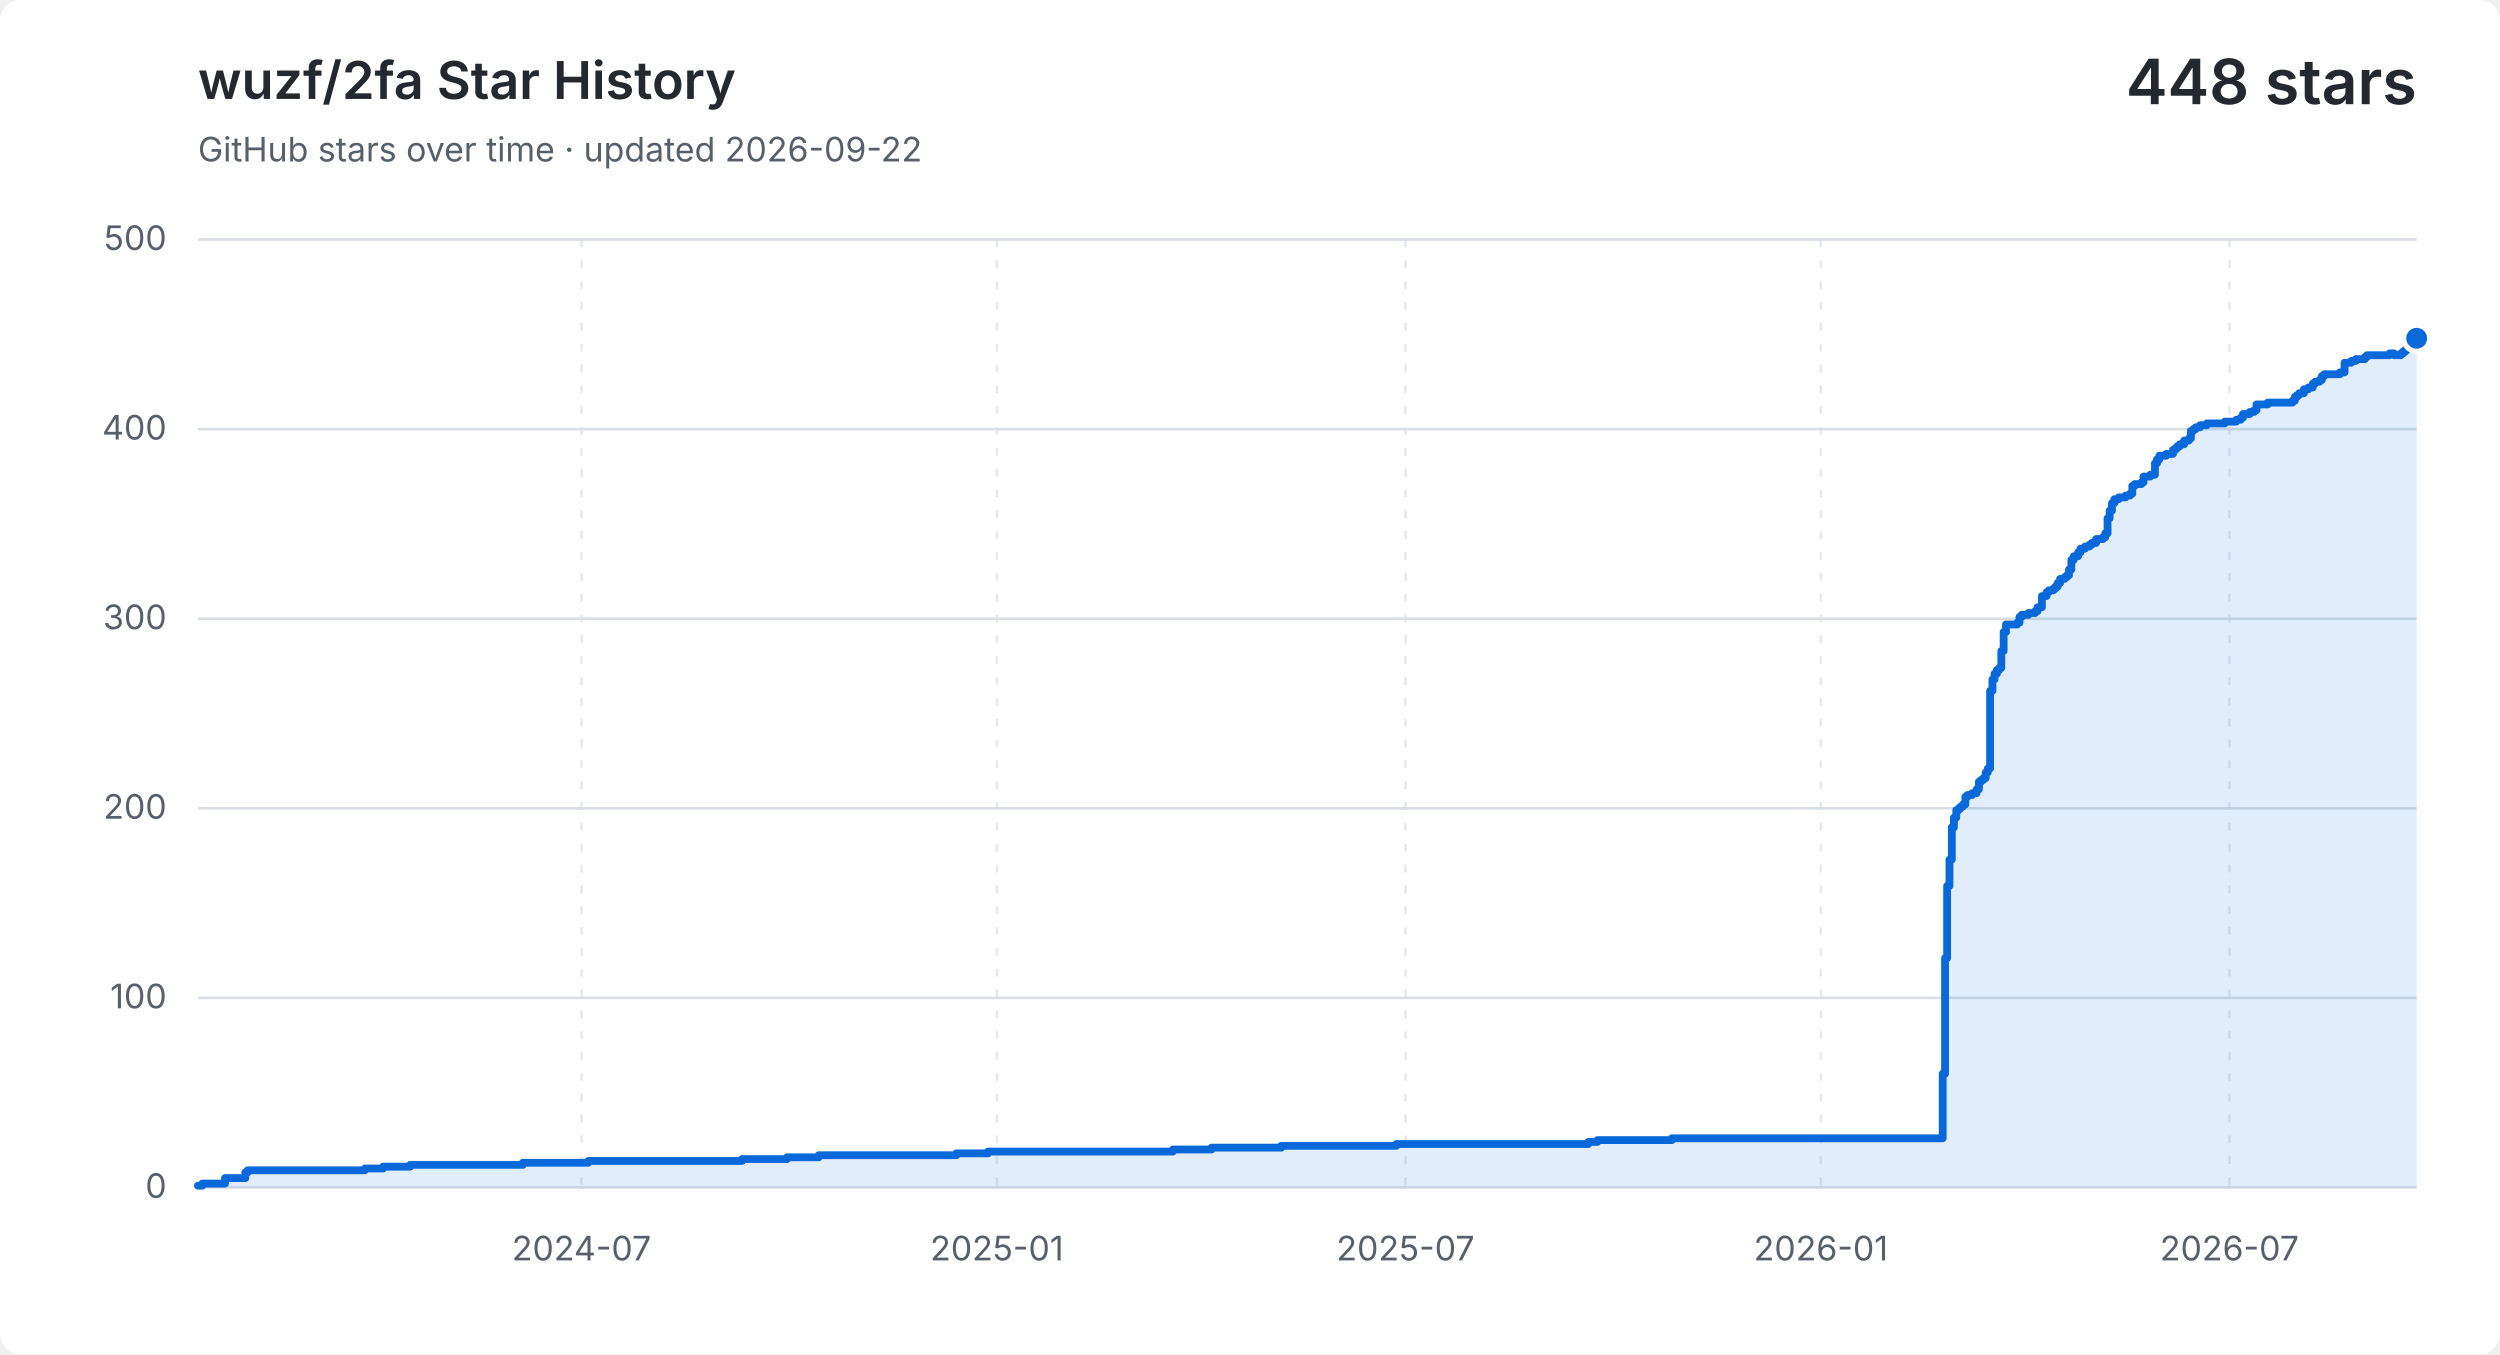
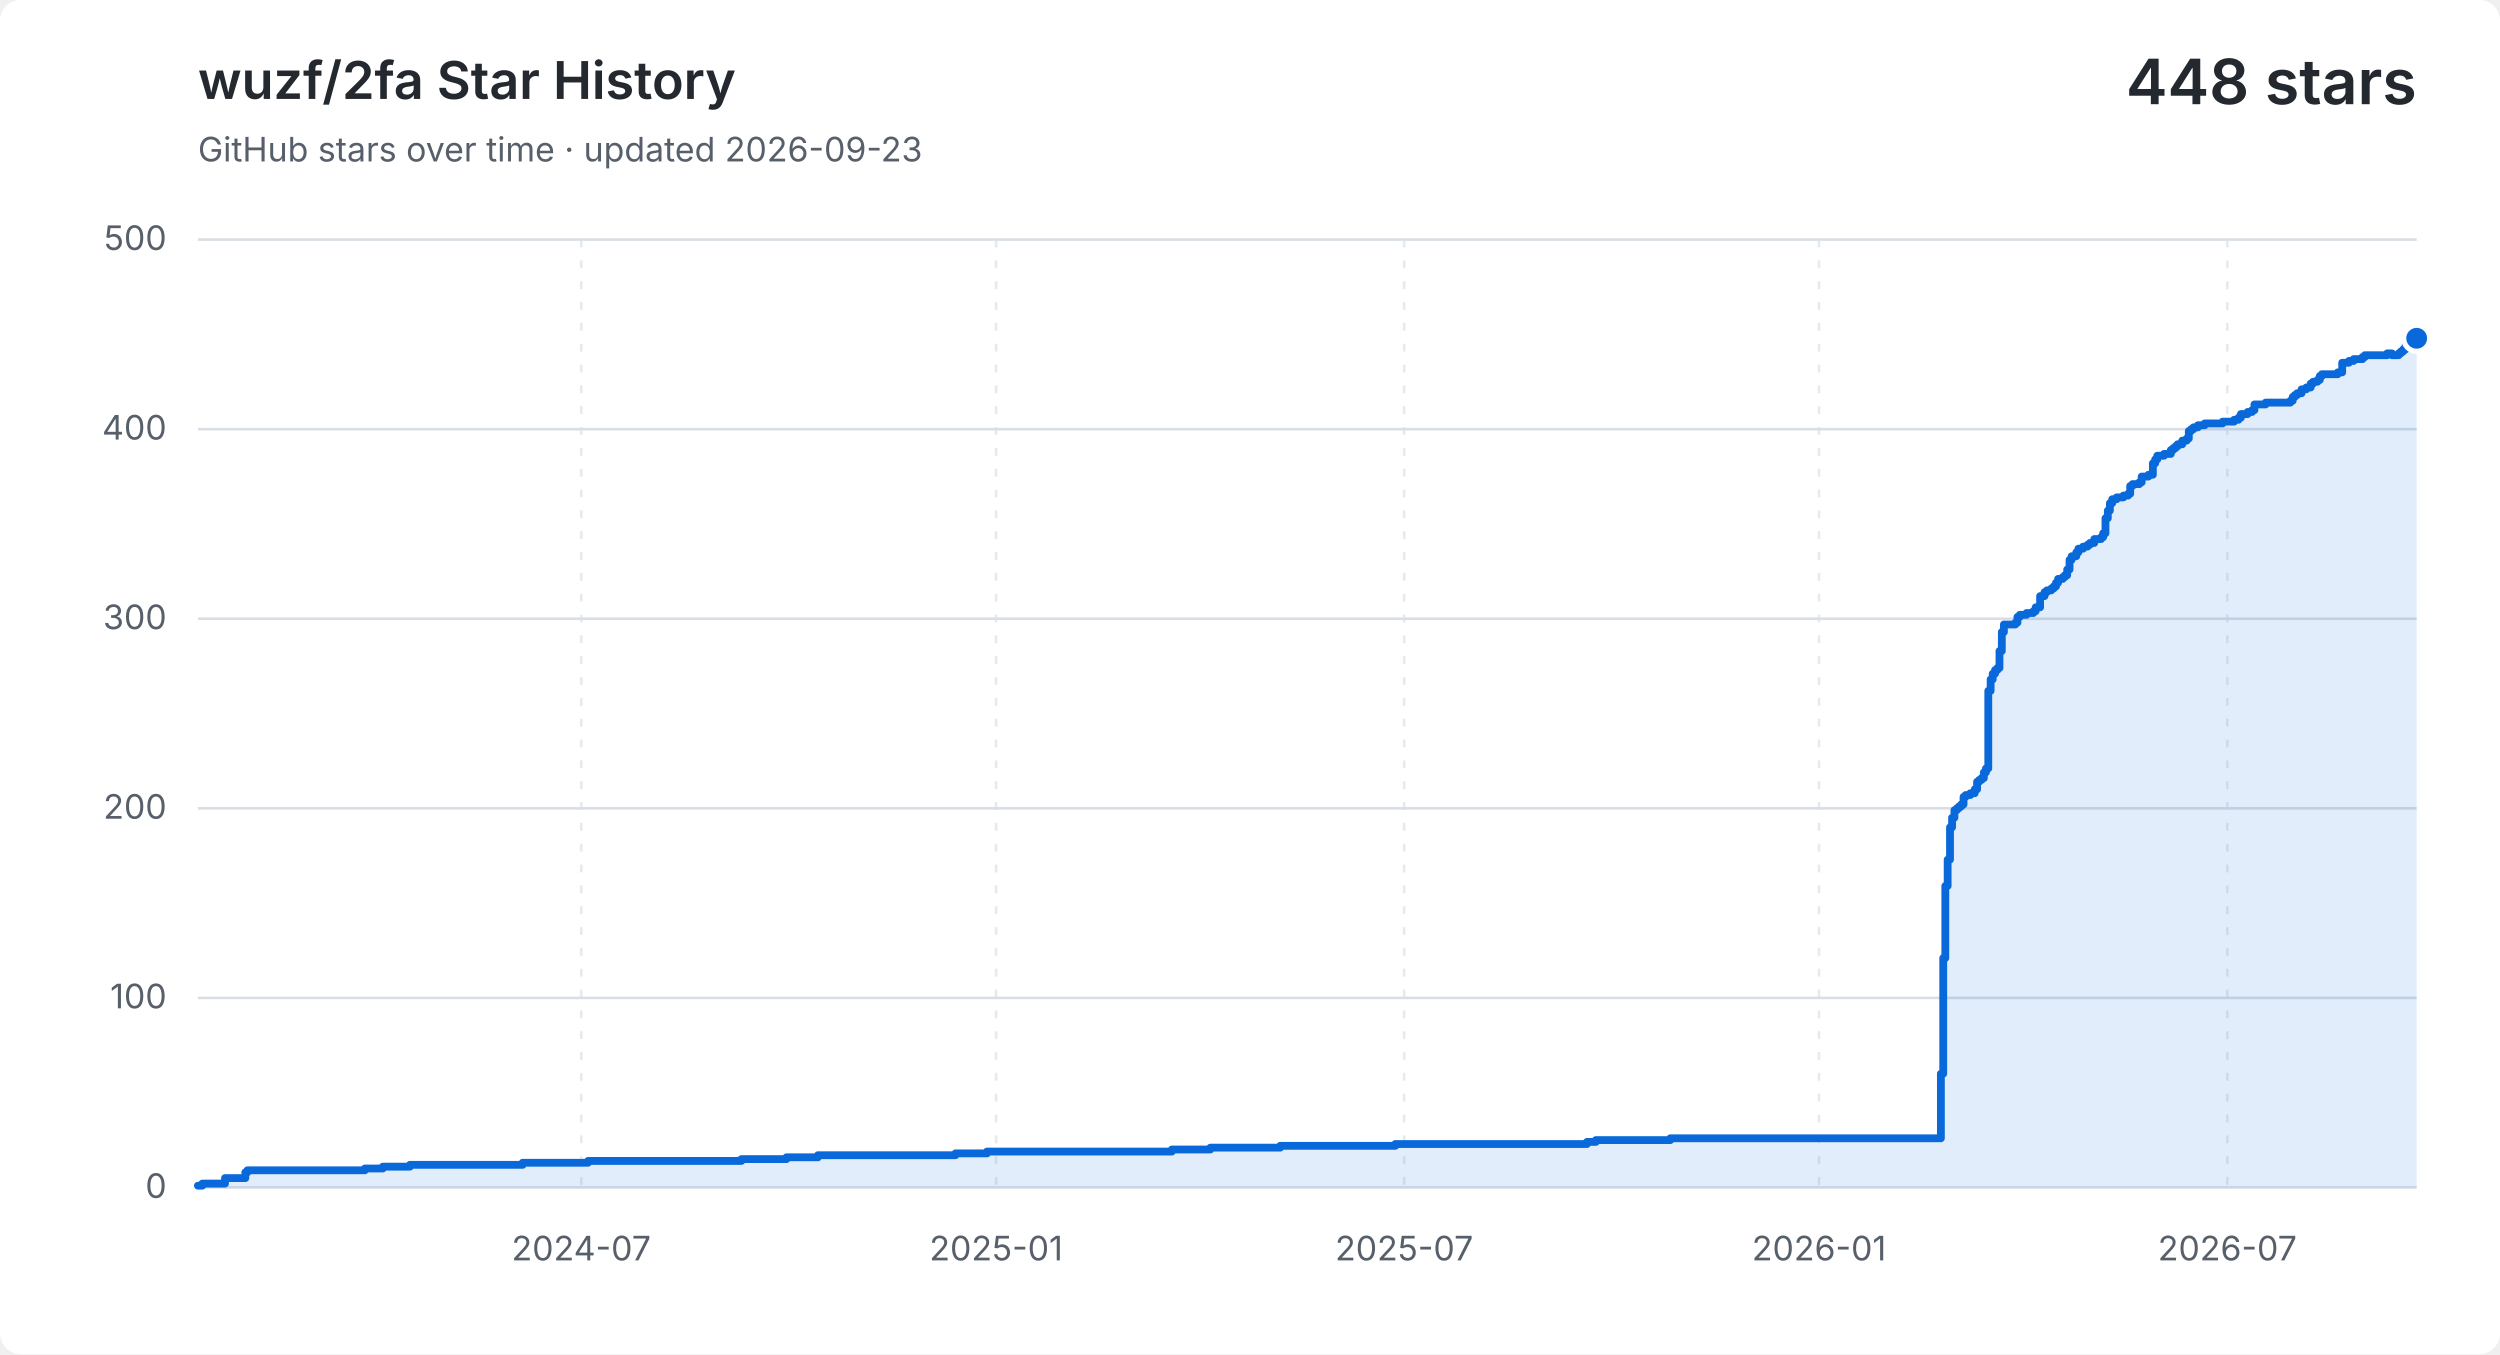
<svg xmlns="http://www.w3.org/2000/svg" width="960" height="520" viewBox="0 0 960 520" role="img" aria-labelledby="title description">
  <style>
    .background { fill: #ffffff; }
    .grid { fill: none; stroke: #d8dee4; stroke-width: 1; }
    .vertical { stroke-dasharray: 3 5; opacity: .65; }
    .label, .subtitle { fill: #57606a; font: 13px -apple-system, BlinkMacSystemFont, "Segoe UI", sans-serif; }
    .heading, .value { fill: #24292f; font-family: -apple-system, BlinkMacSystemFont, "Segoe UI", sans-serif; }
    .heading { font-size: 20px; font-weight: 600; }
    .value { font-size: 24px; font-weight: 600; }
    .area { fill: #0969da; opacity: .12; }
    .line { fill: none; stroke: #0969da; stroke-linecap: round; stroke-linejoin: round; stroke-width: 3; }
    .point { fill: #0969da; stroke: #ffffff; stroke-width: 2; }
    @media (prefers-color-scheme: dark) {
      .background { fill: #0d1117; }
      .grid { stroke: #30363d; }
      .label, .subtitle { fill: #8b949e; }
      .heading, .value { fill: #f0f6fc; }
      .area { fill: #58a6ff; }
      .line { stroke: #58a6ff; }
      .point { fill: #58a6ff; stroke: #0d1117; }
    }
  </style>
  <rect class="background" width="960" height="520" rx="8" />
  <text class="heading" x="76" y="38">wuzf/2fa Star History</text>
-   <text class="subtitle" x="76" y="62">GitHub stars over time · updated 2026-09-22</text>
+   <text class="subtitle" x="76" y="62">GitHub stars over time · updated 2026-09-23</text>
  <text class="value" x="928" y="40" text-anchor="end">448 stars</text>
  <path class="grid" d="M 76 456.0 H 928" />
  <text class="label" x="64" y="460.0" text-anchor="end">0</text>
  <path class="grid" d="M 76 383.2 H 928" />
  <text class="label" x="64" y="387.2" text-anchor="end">100</text>
  <path class="grid" d="M 76 310.4 H 928" />
  <text class="label" x="64" y="314.4" text-anchor="end">200</text>
  <path class="grid" d="M 76 237.6 H 928" />
  <text class="label" x="64" y="241.6" text-anchor="end">300</text>
  <path class="grid" d="M 76 164.8 H 928" />
  <text class="label" x="64" y="168.8" text-anchor="end">400</text>
  <path class="grid" d="M 76 92.0 H 928" />
  <text class="label" x="64" y="96.0" text-anchor="end">500</text>
-   <path class="grid vertical" d="M 223.3 92 V 456" />
-   <text class="label" x="223.3" y="484" text-anchor="middle">2024-07</text>
-   <path class="grid vertical" d="M 382.8 92 V 456" />
-   <text class="label" x="382.8" y="484" text-anchor="middle">2025-01</text>
-   <path class="grid vertical" d="M 539.7 92 V 456" />
-   <text class="label" x="539.7" y="484" text-anchor="middle">2025-07</text>
-   <path class="grid vertical" d="M 699.2 92 V 456" />
-   <text class="label" x="699.2" y="484" text-anchor="middle">2026-01</text>
-   <path class="grid vertical" d="M 856.1 92 V 456" />
-   <text class="label" x="856.1" y="484" text-anchor="middle">2026-07</text>
-   <path class="area" d="M 76.0 455.3 H 77.7 V 454.5 H 86.4 V 452.4 H 94.2 V 450.2 H 95.1 V 449.4 H 140.1 V 448.7 H 147.1 V 448.0 H 157.5 V 447.3 H 200.8 V 446.5 H 225.9 V 445.8 H 284.9 V 445.1 H 302.2 V 444.4 H 314.4 V 443.6 H 367.2 V 442.9 H 379.4 V 442.2 H 450.4 V 441.4 H 465.2 V 440.7 H 492.0 V 440.0 H 536.2 V 439.3 H 609.9 V 438.5 H 613.4 V 437.8 H 642.0 V 437.1 H 746.0 V 412.3 H 746.9 V 367.9 H 747.7 V 340.2 H 748.6 V 330.1 H 749.5 V 317.7 H 750.3 V 314.0 H 751.2 V 311.1 H 752.1 V 310.4 H 752.9 V 309.7 H 753.8 V 308.9 H 754.7 V 306.0 H 755.5 V 305.3 H 757.3 V 304.6 H 759.0 V 303.1 H 759.9 V 300.2 H 760.7 V 299.5 H 761.6 V 298.8 H 762.5 V 296.6 H 763.3 V 295.1 H 764.2 V 265.3 H 765.1 V 260.9 H 765.9 V 258.7 H 766.8 V 257.3 H 767.7 V 256.5 H 768.5 V 250.0 H 769.4 V 242.7 H 770.3 V 239.8 H 774.6 V 239.1 H 775.5 V 236.9 H 776.3 V 236.1 H 778.9 V 235.4 H 781.5 V 234.7 H 782.4 V 233.2 H 784.1 V 228.9 H 785.9 V 227.4 H 786.7 V 226.7 H 788.5 V 226.0 H 789.3 V 225.2 H 790.2 V 223.8 H 791.1 V 222.3 H 792.8 V 221.6 H 793.7 V 220.9 H 794.5 V 218.7 H 795.4 V 215.0 H 796.3 V 213.6 H 798.0 V 212.1 H 798.9 V 210.7 H 800.6 V 209.9 H 802.3 V 209.2 H 803.2 V 208.5 H 804.9 V 207.0 H 807.5 V 206.3 H 808.4 V 204.8 H 809.3 V 199.0 H 810.1 V 196.1 H 811.0 V 193.2 H 811.9 V 191.7 H 813.6 V 191.0 H 816.2 V 190.3 H 817.9 V 189.6 H 818.8 V 186.6 H 819.7 V 185.9 H 822.3 V 185.2 H 823.1 V 183.0 H 825.7 V 182.3 H 827.5 V 177.9 H 828.3 V 176.4 H 829.2 V 175.0 H 831.8 V 174.3 H 834.4 V 172.8 H 835.3 V 172.1 H 836.1 V 171.4 H 837.0 V 170.6 H 838.7 V 169.2 H 840.5 V 168.4 H 841.3 V 165.5 H 842.2 V 164.8 H 843.1 V 164.1 H 844.8 V 163.3 H 847.4 V 162.6 H 854.3 V 161.9 H 858.7 V 161.2 H 860.4 V 160.4 H 861.3 V 159.0 H 863.9 V 158.2 H 865.6 V 157.5 H 866.5 V 155.3 H 870.8 V 154.6 H 880.3 V 153.9 H 881.2 V 152.4 H 882.1 V 151.7 H 882.9 V 151.0 H 884.7 V 149.5 H 886.4 V 148.8 H 888.1 V 147.3 H 889.0 V 146.6 H 890.7 V 145.9 H 891.6 V 144.4 H 892.5 V 143.7 H 898.5 V 143.0 H 900.3 V 139.3 H 902.9 V 138.6 H 904.6 V 137.9 H 905.5 V 137.9 H 906.3 V 137.9 H 907.2 V 137.9 H 908.1 V 137.1 H 908.9 V 136.4 H 909.8 V 136.4 H 910.7 V 136.4 H 911.5 V 136.4 H 912.4 V 136.4 H 913.3 V 136.4 H 914.1 V 136.4 H 915.0 V 136.4 H 915.9 V 136.4 H 916.7 V 136.4 H 917.6 V 135.7 H 918.5 V 135.7 H 919.3 V 136.4 H 920.2 V 136.4 H 921.1 V 136.4 H 921.9 V 135.7 H 922.8 V 135.0 H 923.7 V 134.2 H 924.5 V 132.8 H 925.4 V 132.0 H 926.3 V 130.6 H 927.1 V 129.9 H 928.0 V 129.9 V 456 H 76.0 Z" />
-   <path class="line" d="M 76.0 455.3 H 77.7 V 454.5 H 86.4 V 452.4 H 94.2 V 450.2 H 95.1 V 449.4 H 140.1 V 448.7 H 147.1 V 448.0 H 157.5 V 447.3 H 200.8 V 446.5 H 225.9 V 445.8 H 284.9 V 445.1 H 302.2 V 444.4 H 314.4 V 443.6 H 367.2 V 442.9 H 379.4 V 442.2 H 450.4 V 441.4 H 465.2 V 440.7 H 492.0 V 440.0 H 536.2 V 439.3 H 609.9 V 438.5 H 613.4 V 437.8 H 642.0 V 437.1 H 746.0 V 412.3 H 746.9 V 367.9 H 747.7 V 340.2 H 748.6 V 330.1 H 749.5 V 317.7 H 750.3 V 314.0 H 751.2 V 311.1 H 752.1 V 310.4 H 752.9 V 309.7 H 753.8 V 308.9 H 754.7 V 306.0 H 755.5 V 305.3 H 757.3 V 304.6 H 759.0 V 303.1 H 759.9 V 300.2 H 760.7 V 299.5 H 761.6 V 298.8 H 762.5 V 296.6 H 763.3 V 295.1 H 764.2 V 265.3 H 765.1 V 260.9 H 765.9 V 258.7 H 766.8 V 257.3 H 767.7 V 256.5 H 768.5 V 250.0 H 769.4 V 242.7 H 770.3 V 239.8 H 774.6 V 239.1 H 775.5 V 236.9 H 776.3 V 236.1 H 778.9 V 235.4 H 781.5 V 234.7 H 782.4 V 233.2 H 784.1 V 228.9 H 785.9 V 227.4 H 786.7 V 226.7 H 788.5 V 226.0 H 789.3 V 225.2 H 790.2 V 223.8 H 791.1 V 222.3 H 792.8 V 221.6 H 793.7 V 220.9 H 794.5 V 218.7 H 795.4 V 215.0 H 796.3 V 213.6 H 798.0 V 212.1 H 798.9 V 210.7 H 800.6 V 209.9 H 802.3 V 209.2 H 803.2 V 208.5 H 804.9 V 207.0 H 807.5 V 206.3 H 808.4 V 204.8 H 809.3 V 199.0 H 810.1 V 196.1 H 811.0 V 193.2 H 811.9 V 191.7 H 813.6 V 191.0 H 816.2 V 190.3 H 817.9 V 189.6 H 818.8 V 186.6 H 819.7 V 185.9 H 822.3 V 185.2 H 823.1 V 183.0 H 825.7 V 182.3 H 827.5 V 177.9 H 828.3 V 176.4 H 829.2 V 175.0 H 831.8 V 174.3 H 834.4 V 172.8 H 835.3 V 172.1 H 836.1 V 171.4 H 837.0 V 170.6 H 838.7 V 169.2 H 840.5 V 168.4 H 841.3 V 165.5 H 842.2 V 164.8 H 843.1 V 164.1 H 844.8 V 163.3 H 847.4 V 162.6 H 854.3 V 161.9 H 858.7 V 161.2 H 860.4 V 160.4 H 861.3 V 159.0 H 863.9 V 158.2 H 865.6 V 157.5 H 866.5 V 155.3 H 870.8 V 154.6 H 880.3 V 153.9 H 881.2 V 152.4 H 882.1 V 151.7 H 882.9 V 151.0 H 884.7 V 149.5 H 886.4 V 148.8 H 888.1 V 147.3 H 889.0 V 146.6 H 890.7 V 145.9 H 891.6 V 144.4 H 892.5 V 143.7 H 898.5 V 143.0 H 900.3 V 139.3 H 902.9 V 138.6 H 904.6 V 137.9 H 905.5 V 137.9 H 906.3 V 137.9 H 907.2 V 137.9 H 908.1 V 137.1 H 908.9 V 136.4 H 909.8 V 136.4 H 910.7 V 136.4 H 911.5 V 136.4 H 912.4 V 136.4 H 913.3 V 136.4 H 914.1 V 136.4 H 915.0 V 136.4 H 915.9 V 136.4 H 916.7 V 136.4 H 917.6 V 135.7 H 918.5 V 135.7 H 919.3 V 136.4 H 920.2 V 136.4 H 921.1 V 136.4 H 921.9 V 135.7 H 922.8 V 135.0 H 923.7 V 134.2 H 924.5 V 132.8 H 925.4 V 132.0 H 926.3 V 130.6 H 927.1 V 129.9 H 928.0 V 129.9" />
+   <path class="grid vertical" d="M 223.2 92 V 456" />
+   <text class="label" x="223.2" y="484" text-anchor="middle">2024-07</text>
+   <path class="grid vertical" d="M 382.5 92 V 456" />
+   <text class="label" x="382.5" y="484" text-anchor="middle">2025-01</text>
+   <path class="grid vertical" d="M 539.2 92 V 456" />
+   <text class="label" x="539.2" y="484" text-anchor="middle">2025-07</text>
+   <path class="grid vertical" d="M 698.5 92 V 456" />
+   <text class="label" x="698.5" y="484" text-anchor="middle">2026-01</text>
+   <path class="grid vertical" d="M 855.3 92 V 456" />
+   <text class="label" x="855.3" y="484" text-anchor="middle">2026-07</text>
+   <path class="area" d="M 76.0 455.3 H 77.7 V 454.5 H 86.4 V 452.4 H 94.2 V 450.2 H 95.0 V 449.4 H 140.1 V 448.7 H 147.0 V 448.0 H 157.4 V 447.3 H 200.7 V 446.5 H 225.8 V 445.8 H 284.7 V 445.1 H 302.0 V 444.4 H 314.1 V 443.6 H 366.9 V 442.9 H 379.0 V 442.2 H 450.0 V 441.4 H 464.8 V 440.7 H 491.6 V 440.0 H 535.8 V 439.3 H 609.4 V 438.5 H 612.8 V 437.8 H 641.4 V 437.1 H 745.3 V 412.3 H 746.2 V 367.9 H 747.0 V 340.2 H 747.9 V 330.1 H 748.8 V 317.7 H 749.6 V 314.0 H 750.5 V 311.1 H 751.4 V 310.4 H 752.2 V 309.7 H 753.1 V 308.9 H 754.0 V 306.0 H 754.8 V 305.3 H 756.6 V 304.6 H 758.3 V 303.1 H 759.2 V 300.2 H 760.0 V 299.5 H 760.9 V 298.8 H 761.8 V 296.6 H 762.6 V 295.1 H 763.5 V 265.3 H 764.4 V 260.9 H 765.2 V 258.7 H 766.1 V 257.3 H 767.0 V 256.5 H 767.8 V 250.0 H 768.7 V 242.7 H 769.5 V 239.8 H 773.9 V 239.1 H 774.7 V 236.9 H 775.6 V 236.1 H 778.2 V 235.4 H 780.8 V 234.7 H 781.7 V 233.2 H 783.4 V 228.9 H 785.1 V 227.4 H 786.0 V 226.7 H 787.7 V 226.0 H 788.6 V 225.2 H 789.5 V 223.8 H 790.3 V 222.3 H 792.1 V 221.6 H 792.9 V 220.9 H 793.8 V 218.7 H 794.7 V 215.0 H 795.5 V 213.6 H 797.3 V 212.1 H 798.1 V 210.7 H 799.9 V 209.9 H 801.6 V 209.2 H 802.5 V 208.5 H 804.2 V 207.0 H 806.8 V 206.3 H 807.6 V 204.8 H 808.5 V 199.0 H 809.4 V 196.1 H 810.2 V 193.2 H 811.1 V 191.7 H 812.8 V 191.0 H 815.4 V 190.3 H 817.2 V 189.6 H 818.0 V 186.6 H 818.9 V 185.9 H 821.5 V 185.2 H 822.4 V 183.0 H 825.0 V 182.3 H 826.7 V 177.9 H 827.6 V 176.4 H 828.4 V 175.0 H 831.0 V 174.3 H 833.6 V 172.8 H 834.5 V 172.1 H 835.4 V 171.4 H 836.2 V 170.6 H 838.0 V 169.2 H 839.7 V 168.4 H 840.5 V 165.5 H 841.4 V 164.8 H 842.3 V 164.1 H 844.0 V 163.3 H 846.6 V 162.6 H 853.5 V 161.9 H 857.9 V 161.2 H 859.6 V 160.4 H 860.5 V 159.0 H 863.1 V 158.2 H 864.8 V 157.5 H 865.7 V 155.3 H 870.0 V 154.6 H 879.5 V 153.9 H 880.4 V 152.4 H 881.2 V 151.7 H 882.1 V 151.0 H 883.8 V 149.5 H 885.6 V 148.8 H 887.3 V 147.3 H 888.2 V 146.6 H 889.9 V 145.9 H 890.8 V 144.4 H 891.6 V 143.7 H 897.7 V 143.0 H 899.4 V 139.3 H 902.0 V 138.6 H 903.8 V 137.9 H 904.6 V 137.9 H 905.5 V 137.9 H 906.4 V 137.9 H 907.2 V 137.1 H 908.1 V 136.4 H 909.0 V 136.4 H 909.8 V 136.4 H 910.7 V 136.4 H 911.5 V 136.4 H 912.4 V 136.4 H 913.3 V 136.4 H 914.1 V 136.4 H 915.0 V 136.4 H 915.9 V 136.4 H 916.7 V 135.7 H 917.6 V 135.7 H 918.5 V 136.4 H 919.3 V 136.4 H 920.2 V 136.4 H 921.1 V 135.7 H 921.9 V 135.0 H 922.8 V 134.2 H 923.7 V 132.8 H 924.5 V 132.0 H 925.4 V 130.6 H 926.3 V 129.9 H 927.1 V 129.9 H 928.0 V 129.9 V 456 H 76.0 Z" />
+   <path class="line" d="M 76.0 455.3 H 77.7 V 454.5 H 86.4 V 452.4 H 94.2 V 450.2 H 95.0 V 449.4 H 140.1 V 448.7 H 147.0 V 448.0 H 157.4 V 447.3 H 200.7 V 446.5 H 225.8 V 445.8 H 284.7 V 445.1 H 302.0 V 444.4 H 314.1 V 443.6 H 366.9 V 442.9 H 379.0 V 442.2 H 450.0 V 441.4 H 464.8 V 440.7 H 491.6 V 440.0 H 535.8 V 439.3 H 609.4 V 438.5 H 612.8 V 437.8 H 641.4 V 437.1 H 745.3 V 412.3 H 746.2 V 367.9 H 747.0 V 340.2 H 747.9 V 330.1 H 748.8 V 317.7 H 749.6 V 314.0 H 750.5 V 311.1 H 751.4 V 310.4 H 752.2 V 309.7 H 753.1 V 308.9 H 754.0 V 306.0 H 754.8 V 305.3 H 756.6 V 304.6 H 758.3 V 303.1 H 759.2 V 300.2 H 760.0 V 299.5 H 760.9 V 298.8 H 761.8 V 296.6 H 762.6 V 295.1 H 763.5 V 265.3 H 764.4 V 260.9 H 765.2 V 258.7 H 766.1 V 257.3 H 767.0 V 256.5 H 767.8 V 250.0 H 768.7 V 242.7 H 769.5 V 239.8 H 773.9 V 239.1 H 774.7 V 236.9 H 775.6 V 236.1 H 778.2 V 235.4 H 780.8 V 234.7 H 781.7 V 233.2 H 783.4 V 228.9 H 785.1 V 227.4 H 786.0 V 226.7 H 787.7 V 226.0 H 788.6 V 225.2 H 789.5 V 223.8 H 790.3 V 222.3 H 792.1 V 221.6 H 792.9 V 220.9 H 793.8 V 218.7 H 794.7 V 215.0 H 795.5 V 213.6 H 797.3 V 212.1 H 798.1 V 210.7 H 799.9 V 209.9 H 801.6 V 209.2 H 802.5 V 208.5 H 804.2 V 207.0 H 806.8 V 206.3 H 807.6 V 204.8 H 808.5 V 199.0 H 809.4 V 196.1 H 810.2 V 193.2 H 811.1 V 191.7 H 812.8 V 191.0 H 815.4 V 190.3 H 817.2 V 189.6 H 818.0 V 186.6 H 818.9 V 185.9 H 821.5 V 185.2 H 822.4 V 183.0 H 825.0 V 182.3 H 826.7 V 177.9 H 827.6 V 176.4 H 828.4 V 175.0 H 831.0 V 174.3 H 833.6 V 172.8 H 834.5 V 172.1 H 835.4 V 171.4 H 836.2 V 170.6 H 838.0 V 169.2 H 839.7 V 168.4 H 840.5 V 165.5 H 841.4 V 164.8 H 842.3 V 164.1 H 844.0 V 163.3 H 846.6 V 162.6 H 853.5 V 161.9 H 857.9 V 161.2 H 859.6 V 160.4 H 860.5 V 159.0 H 863.1 V 158.2 H 864.8 V 157.5 H 865.7 V 155.3 H 870.0 V 154.6 H 879.5 V 153.9 H 880.4 V 152.4 H 881.2 V 151.7 H 882.1 V 151.0 H 883.8 V 149.5 H 885.6 V 148.8 H 887.3 V 147.3 H 888.2 V 146.6 H 889.9 V 145.9 H 890.8 V 144.4 H 891.6 V 143.7 H 897.7 V 143.0 H 899.4 V 139.3 H 902.0 V 138.6 H 903.8 V 137.9 H 904.6 V 137.9 H 905.5 V 137.9 H 906.4 V 137.9 H 907.2 V 137.1 H 908.1 V 136.4 H 909.0 V 136.4 H 909.8 V 136.4 H 910.7 V 136.4 H 911.5 V 136.4 H 912.4 V 136.4 H 913.3 V 136.4 H 914.1 V 136.4 H 915.0 V 136.4 H 915.9 V 136.4 H 916.7 V 135.7 H 917.6 V 135.7 H 918.5 V 136.4 H 919.3 V 136.4 H 920.2 V 136.4 H 921.1 V 135.7 H 921.9 V 135.0 H 922.8 V 134.2 H 923.7 V 132.8 H 924.5 V 132.0 H 925.4 V 130.6 H 926.3 V 129.9 H 927.1 V 129.9 H 928.0 V 129.9" />
  <circle class="point" cx="928.0" cy="129.9" r="5" />
</svg>
